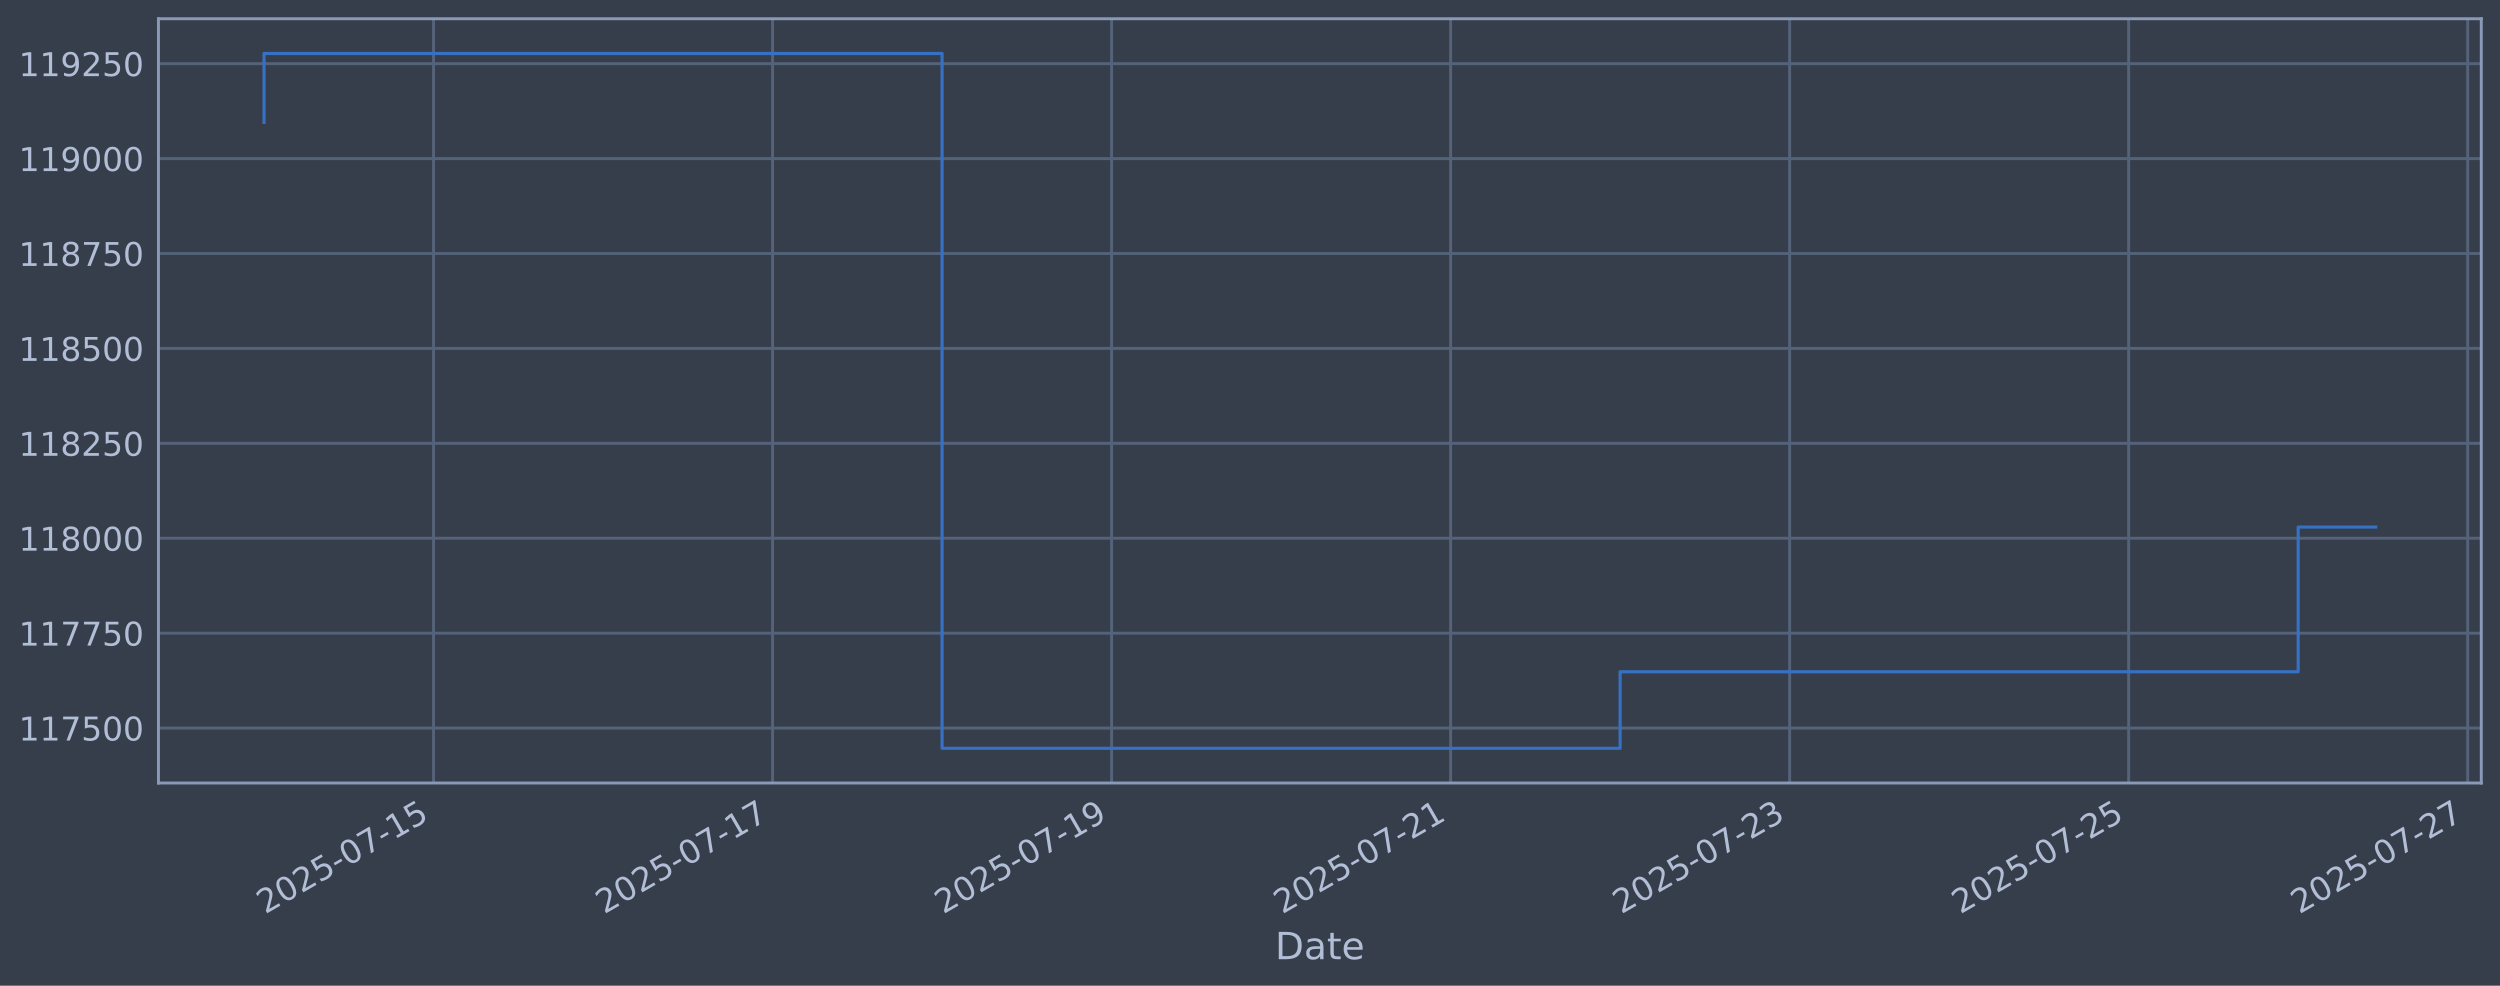
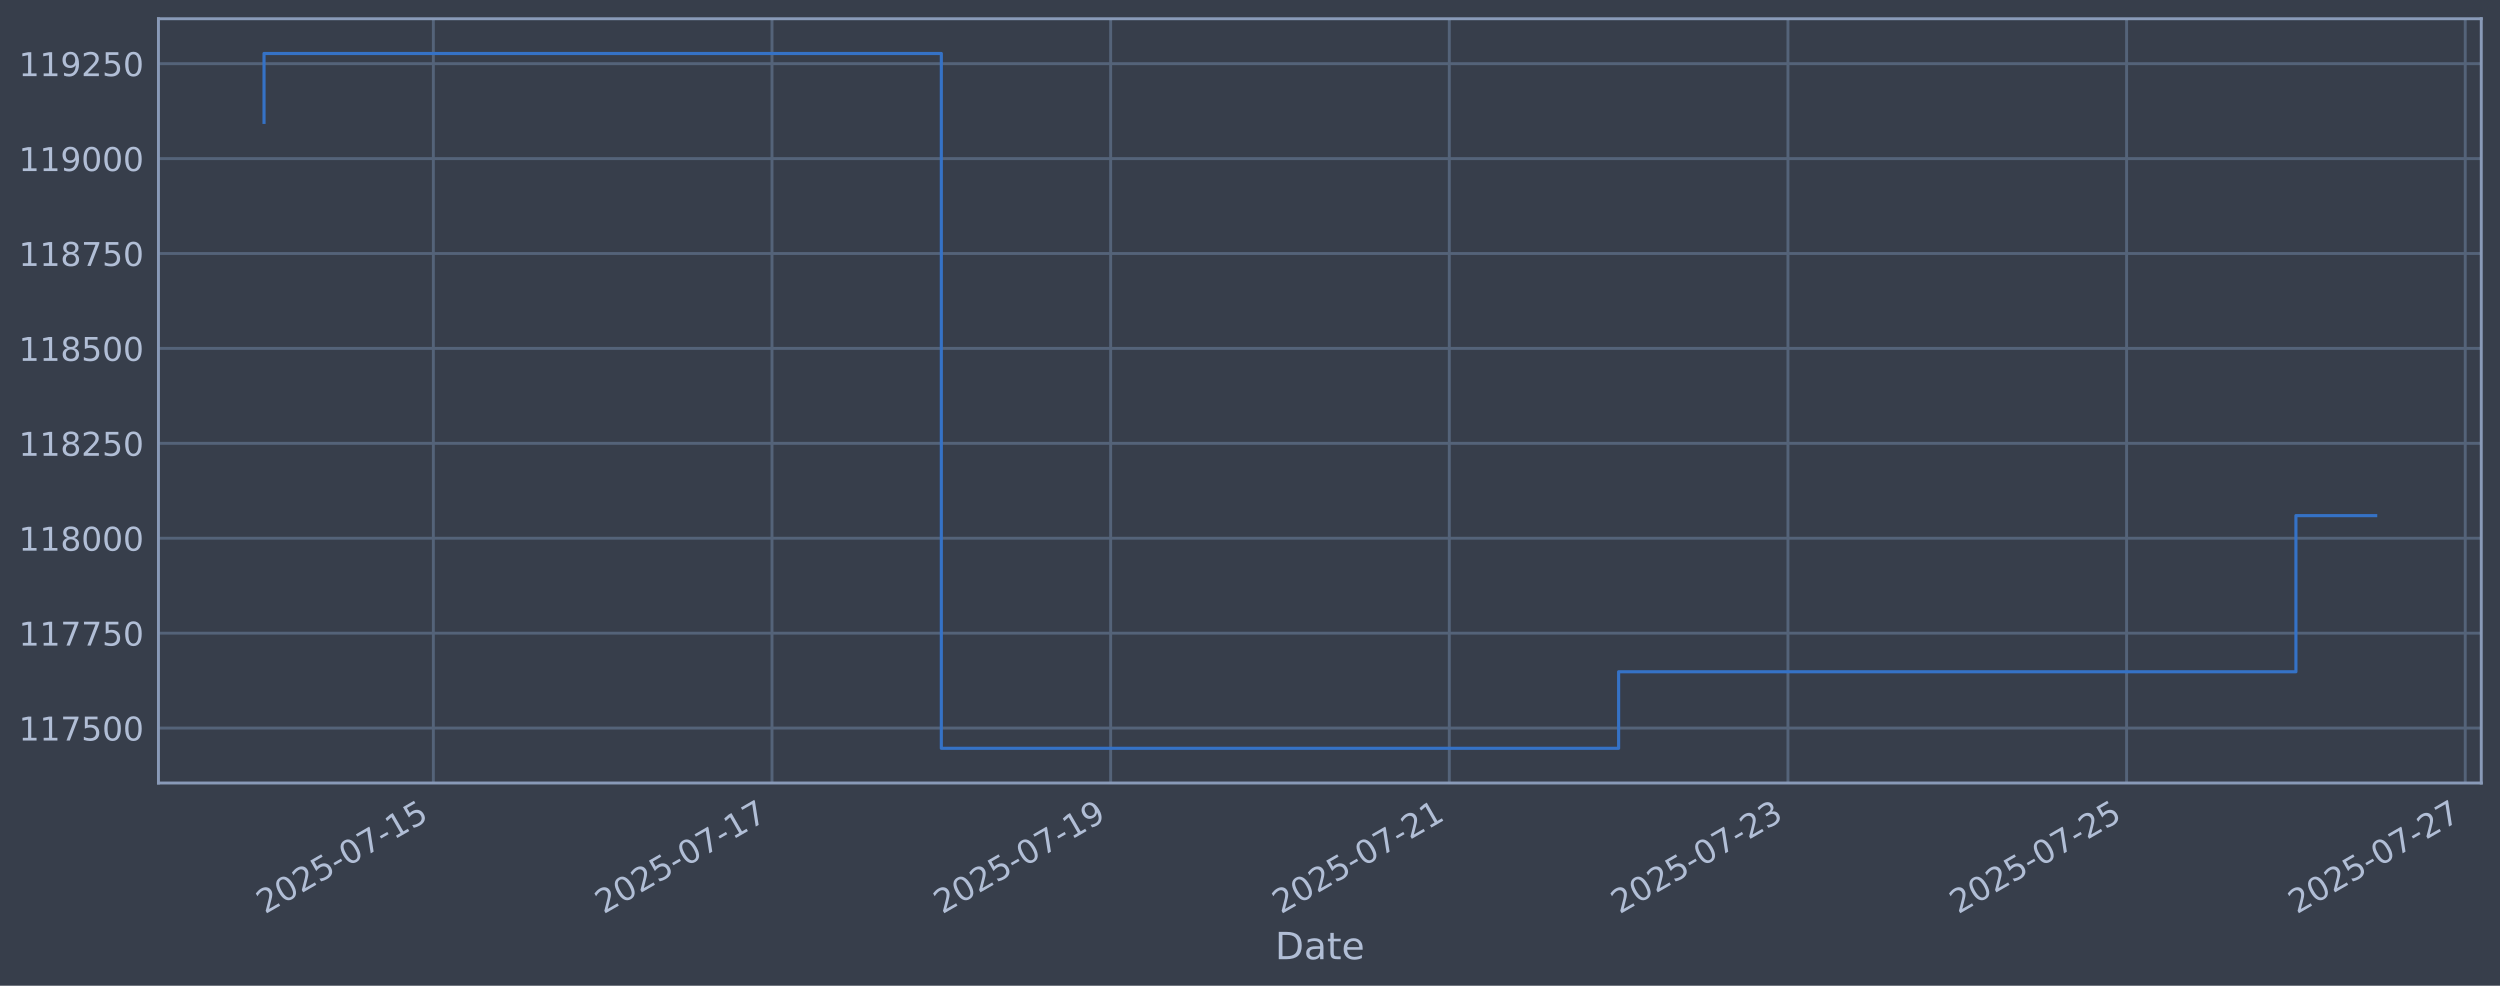
<svg xmlns="http://www.w3.org/2000/svg" xmlns:xlink="http://www.w3.org/1999/xlink" width="960.9pt" height="378.87pt" viewBox="0 0 960.9 378.87" version="1.1">
  <defs>
    <style type="text/css">*{stroke-linejoin: round; stroke-linecap: butt}</style>
  </defs>
  <g id="figure_1">
    <g id="patch_1">
      <path d="M 0 378.87  L 960.9 378.87  L 960.9 0  L 0 0  z " style="fill: #373e4b" />
    </g>
    <g id="axes_1">
      <g id="patch_2">
        <path d="M 60.901 300.96  L 953.701 300.96  L 953.701 7.2  L 60.901 7.2  z " style="fill: #373e4b" />
      </g>
      <g id="matplotlib.axis_1">
        <g id="xtick_1">
          <g id="line2d_1">
-             <path d="M 166.636 300.96  L 166.636 7.2  " clip-path="url(#p2e014c4427)" style="fill: none; stroke: #546379; stroke-width: 1.12; stroke-linecap: square" />
+             <path d="M 166.564 300.96  L 166.564 7.2  " clip-path="url(#p9ae143b373)" style="fill: none; stroke: #546379; stroke-width: 1.12; stroke-linecap: square" />
          </g>
          <g id="line2d_2" />
          <g id="text_1">
-             <g style="fill: #b1bed6" transform="translate(101.9106 351.4642) rotate(-30) scale(0.126 -0.126)">
+             <g style="fill: #b1bed6" transform="translate(101.8383 351.4642) rotate(-30) scale(0.126 -0.126)">
              <defs>
                <path id="DejaVuSans-32" d="M 1228 531  L 3431 531  L 3431 0  L 469 0  L 469 531  Q 828 903 1448 1529  Q 2069 2156 2228 2338  Q 2531 2678 2651 2914  Q 2772 3150 2772 3378  Q 2772 3750 2511 3984  Q 2250 4219 1831 4219  Q 1534 4219 1204 4116  Q 875 4013 500 3803  L 500 4441  Q 881 4594 1212 4672  Q 1544 4750 1819 4750  Q 2544 4750 2975 4387  Q 3406 4025 3406 3419  Q 3406 3131 3298 2873  Q 3191 2616 2906 2266  Q 2828 2175 2409 1742  Q 1991 1309 1228 531  z " transform="scale(0.015625)" />
                <path id="DejaVuSans-30" d="M 2034 4250  Q 1547 4250 1301 3770  Q 1056 3291 1056 2328  Q 1056 1369 1301 889  Q 1547 409 2034 409  Q 2525 409 2770 889  Q 3016 1369 3016 2328  Q 3016 3291 2770 3770  Q 2525 4250 2034 4250  z M 2034 4750  Q 2819 4750 3233 4129  Q 3647 3509 3647 2328  Q 3647 1150 3233 529  Q 2819 -91 2034 -91  Q 1250 -91 836 529  Q 422 1150 422 2328  Q 422 3509 836 4129  Q 1250 4750 2034 4750  z " transform="scale(0.015625)" />
                <path id="DejaVuSans-35" d="M 691 4666  L 3169 4666  L 3169 4134  L 1269 4134  L 1269 2991  Q 1406 3038 1543 3061  Q 1681 3084 1819 3084  Q 2600 3084 3056 2656  Q 3513 2228 3513 1497  Q 3513 744 3044 326  Q 2575 -91 1722 -91  Q 1428 -91 1123 -41  Q 819 9 494 109  L 494 744  Q 775 591 1075 516  Q 1375 441 1709 441  Q 2250 441 2565 725  Q 2881 1009 2881 1497  Q 2881 1984 2565 2268  Q 2250 2553 1709 2553  Q 1456 2553 1204 2497  Q 953 2441 691 2322  L 691 4666  z " transform="scale(0.015625)" />
                <path id="DejaVuSans-2d" d="M 313 2009  L 1997 2009  L 1997 1497  L 313 1497  L 313 2009  z " transform="scale(0.015625)" />
                <path id="DejaVuSans-37" d="M 525 4666  L 3525 4666  L 3525 4397  L 1831 0  L 1172 0  L 2766 4134  L 525 4134  L 525 4666  z " transform="scale(0.015625)" />
                <path id="DejaVuSans-31" d="M 794 531  L 1825 531  L 1825 4091  L 703 3866  L 703 4441  L 1819 4666  L 2450 4666  L 2450 531  L 3481 531  L 3481 0  L 794 0  L 794 531  z " transform="scale(0.015625)" />
              </defs>
              <use xlink:href="#DejaVuSans-32" />
              <use xlink:href="#DejaVuSans-30" transform="translate(63.62305 0)" />
              <use xlink:href="#DejaVuSans-32" transform="translate(127.2461 0)" />
              <use xlink:href="#DejaVuSans-35" transform="translate(190.8691 0)" />
              <use xlink:href="#DejaVuSans-2d" transform="translate(254.4922 0)" />
              <use xlink:href="#DejaVuSans-30" transform="translate(290.5762 0)" />
              <use xlink:href="#DejaVuSans-37" transform="translate(354.1992 0)" />
              <use xlink:href="#DejaVuSans-2d" transform="translate(417.8223 0)" />
              <use xlink:href="#DejaVuSans-31" transform="translate(453.9062 0)" />
              <use xlink:href="#DejaVuSans-35" transform="translate(517.5293 0)" />
            </g>
          </g>
        </g>
        <g id="xtick_2">
          <g id="line2d_3">
-             <path d="M 296.944 300.96  L 296.944 7.2  " clip-path="url(#p2e014c4427)" style="fill: none; stroke: #546379; stroke-width: 1.12; stroke-linecap: square" />
+             <path d="M 296.727 300.96  L 296.727 7.2  " clip-path="url(#p9ae143b373)" style="fill: none; stroke: #546379; stroke-width: 1.12; stroke-linecap: square" />
          </g>
          <g id="line2d_4" />
          <g id="text_2">
-             <g style="fill: #b1bed6" transform="translate(232.2181 351.4642) rotate(-30) scale(0.126 -0.126)">
+             <g style="fill: #b1bed6" transform="translate(232.0013 351.4642) rotate(-30) scale(0.126 -0.126)">
              <use xlink:href="#DejaVuSans-32" />
              <use xlink:href="#DejaVuSans-30" transform="translate(63.62305 0)" />
              <use xlink:href="#DejaVuSans-32" transform="translate(127.2461 0)" />
              <use xlink:href="#DejaVuSans-35" transform="translate(190.8691 0)" />
              <use xlink:href="#DejaVuSans-2d" transform="translate(254.4922 0)" />
              <use xlink:href="#DejaVuSans-30" transform="translate(290.5762 0)" />
              <use xlink:href="#DejaVuSans-37" transform="translate(354.1992 0)" />
              <use xlink:href="#DejaVuSans-2d" transform="translate(417.8223 0)" />
              <use xlink:href="#DejaVuSans-31" transform="translate(453.9062 0)" />
              <use xlink:href="#DejaVuSans-37" transform="translate(517.5293 0)" />
            </g>
          </g>
        </g>
        <g id="xtick_3">
          <g id="line2d_5">
-             <path d="M 427.251 300.96  L 427.251 7.2  " clip-path="url(#p2e014c4427)" style="fill: none; stroke: #546379; stroke-width: 1.12; stroke-linecap: square" />
+             <path d="M 426.89 300.96  L 426.89 7.2  " clip-path="url(#p9ae143b373)" style="fill: none; stroke: #546379; stroke-width: 1.12; stroke-linecap: square" />
          </g>
          <g id="line2d_6" />
          <g id="text_3">
-             <g style="fill: #b1bed6" transform="translate(362.5256 351.4642) rotate(-30) scale(0.126 -0.126)">
+             <g style="fill: #b1bed6" transform="translate(362.1642 351.4642) rotate(-30) scale(0.126 -0.126)">
              <defs>
                <path id="DejaVuSans-39" d="M 703 97  L 703 672  Q 941 559 1184 500  Q 1428 441 1663 441  Q 2288 441 2617 861  Q 2947 1281 2994 2138  Q 2813 1869 2534 1725  Q 2256 1581 1919 1581  Q 1219 1581 811 2004  Q 403 2428 403 3163  Q 403 3881 828 4315  Q 1253 4750 1959 4750  Q 2769 4750 3195 4129  Q 3622 3509 3622 2328  Q 3622 1225 3098 567  Q 2575 -91 1691 -91  Q 1453 -91 1209 -44  Q 966 3 703 97  z M 1959 2075  Q 2384 2075 2632 2365  Q 2881 2656 2881 3163  Q 2881 3666 2632 3958  Q 2384 4250 1959 4250  Q 1534 4250 1286 3958  Q 1038 3666 1038 3163  Q 1038 2656 1286 2365  Q 1534 2075 1959 2075  z " transform="scale(0.015625)" />
              </defs>
              <use xlink:href="#DejaVuSans-32" />
              <use xlink:href="#DejaVuSans-30" transform="translate(63.62305 0)" />
              <use xlink:href="#DejaVuSans-32" transform="translate(127.2461 0)" />
              <use xlink:href="#DejaVuSans-35" transform="translate(190.8691 0)" />
              <use xlink:href="#DejaVuSans-2d" transform="translate(254.4922 0)" />
              <use xlink:href="#DejaVuSans-30" transform="translate(290.5762 0)" />
              <use xlink:href="#DejaVuSans-37" transform="translate(354.1992 0)" />
              <use xlink:href="#DejaVuSans-2d" transform="translate(417.8223 0)" />
              <use xlink:href="#DejaVuSans-31" transform="translate(453.9062 0)" />
              <use xlink:href="#DejaVuSans-39" transform="translate(517.5293 0)" />
            </g>
          </g>
        </g>
        <g id="xtick_4">
          <g id="line2d_7">
-             <path d="M 557.559 300.96  L 557.559 7.2  " clip-path="url(#p2e014c4427)" style="fill: none; stroke: #546379; stroke-width: 1.12; stroke-linecap: square" />
+             <path d="M 557.053 300.96  L 557.053 7.2  " clip-path="url(#p9ae143b373)" style="fill: none; stroke: #546379; stroke-width: 1.12; stroke-linecap: square" />
          </g>
          <g id="line2d_8" />
          <g id="text_4">
-             <g style="fill: #b1bed6" transform="translate(492.8332 351.4642) rotate(-30) scale(0.126 -0.126)">
+             <g style="fill: #b1bed6" transform="translate(492.3272 351.4642) rotate(-30) scale(0.126 -0.126)">
              <use xlink:href="#DejaVuSans-32" />
              <use xlink:href="#DejaVuSans-30" transform="translate(63.62305 0)" />
              <use xlink:href="#DejaVuSans-32" transform="translate(127.2461 0)" />
              <use xlink:href="#DejaVuSans-35" transform="translate(190.8691 0)" />
              <use xlink:href="#DejaVuSans-2d" transform="translate(254.4922 0)" />
              <use xlink:href="#DejaVuSans-30" transform="translate(290.5762 0)" />
              <use xlink:href="#DejaVuSans-37" transform="translate(354.1992 0)" />
              <use xlink:href="#DejaVuSans-2d" transform="translate(417.8223 0)" />
              <use xlink:href="#DejaVuSans-32" transform="translate(453.9062 0)" />
              <use xlink:href="#DejaVuSans-31" transform="translate(517.5293 0)" />
            </g>
          </g>
        </g>
        <g id="xtick_5">
          <g id="line2d_9">
-             <path d="M 687.866 300.96  L 687.866 7.2  " clip-path="url(#p2e014c4427)" style="fill: none; stroke: #546379; stroke-width: 1.12; stroke-linecap: square" />
+             <path d="M 687.216 300.96  L 687.216 7.2  " clip-path="url(#p9ae143b373)" style="fill: none; stroke: #546379; stroke-width: 1.12; stroke-linecap: square" />
          </g>
          <g id="line2d_10" />
          <g id="text_5">
-             <g style="fill: #b1bed6" transform="translate(623.1407 351.4642) rotate(-30) scale(0.126 -0.126)">
+             <g style="fill: #b1bed6" transform="translate(622.4902 351.4642) rotate(-30) scale(0.126 -0.126)">
              <defs>
                <path id="DejaVuSans-33" d="M 2597 2516  Q 3050 2419 3304 2112  Q 3559 1806 3559 1356  Q 3559 666 3084 287  Q 2609 -91 1734 -91  Q 1441 -91 1130 -33  Q 819 25 488 141  L 488 750  Q 750 597 1062 519  Q 1375 441 1716 441  Q 2309 441 2620 675  Q 2931 909 2931 1356  Q 2931 1769 2642 2001  Q 2353 2234 1838 2234  L 1294 2234  L 1294 2753  L 1863 2753  Q 2328 2753 2575 2939  Q 2822 3125 2822 3475  Q 2822 3834 2567 4026  Q 2313 4219 1838 4219  Q 1578 4219 1281 4162  Q 984 4106 628 3988  L 628 4550  Q 988 4650 1302 4700  Q 1616 4750 1894 4750  Q 2613 4750 3031 4423  Q 3450 4097 3450 3541  Q 3450 3153 3228 2886  Q 3006 2619 2597 2516  z " transform="scale(0.015625)" />
              </defs>
              <use xlink:href="#DejaVuSans-32" />
              <use xlink:href="#DejaVuSans-30" transform="translate(63.62305 0)" />
              <use xlink:href="#DejaVuSans-32" transform="translate(127.2461 0)" />
              <use xlink:href="#DejaVuSans-35" transform="translate(190.8691 0)" />
              <use xlink:href="#DejaVuSans-2d" transform="translate(254.4922 0)" />
              <use xlink:href="#DejaVuSans-30" transform="translate(290.5762 0)" />
              <use xlink:href="#DejaVuSans-37" transform="translate(354.1992 0)" />
              <use xlink:href="#DejaVuSans-2d" transform="translate(417.8223 0)" />
              <use xlink:href="#DejaVuSans-32" transform="translate(453.9062 0)" />
              <use xlink:href="#DejaVuSans-33" transform="translate(517.5293 0)" />
            </g>
          </g>
        </g>
        <g id="xtick_6">
          <g id="line2d_11">
-             <path d="M 818.174 300.96  L 818.174 7.2  " clip-path="url(#p2e014c4427)" style="fill: none; stroke: #546379; stroke-width: 1.12; stroke-linecap: square" />
+             <path d="M 817.379 300.96  L 817.379 7.2  " clip-path="url(#p9ae143b373)" style="fill: none; stroke: #546379; stroke-width: 1.12; stroke-linecap: square" />
          </g>
          <g id="line2d_12" />
          <g id="text_6">
-             <g style="fill: #b1bed6" transform="translate(753.4483 351.4642) rotate(-30) scale(0.126 -0.126)">
+             <g style="fill: #b1bed6" transform="translate(752.6531 351.4642) rotate(-30) scale(0.126 -0.126)">
              <use xlink:href="#DejaVuSans-32" />
              <use xlink:href="#DejaVuSans-30" transform="translate(63.62305 0)" />
              <use xlink:href="#DejaVuSans-32" transform="translate(127.2461 0)" />
              <use xlink:href="#DejaVuSans-35" transform="translate(190.8691 0)" />
              <use xlink:href="#DejaVuSans-2d" transform="translate(254.4922 0)" />
              <use xlink:href="#DejaVuSans-30" transform="translate(290.5762 0)" />
              <use xlink:href="#DejaVuSans-37" transform="translate(354.1992 0)" />
              <use xlink:href="#DejaVuSans-2d" transform="translate(417.8223 0)" />
              <use xlink:href="#DejaVuSans-32" transform="translate(453.9062 0)" />
              <use xlink:href="#DejaVuSans-35" transform="translate(517.5293 0)" />
            </g>
          </g>
        </g>
        <g id="xtick_7">
          <g id="line2d_13">
-             <path d="M 948.481 300.96  L 948.481 7.2  " clip-path="url(#p2e014c4427)" style="fill: none; stroke: #546379; stroke-width: 1.12; stroke-linecap: square" />
+             <path d="M 947.542 300.96  L 947.542 7.2  " clip-path="url(#p9ae143b373)" style="fill: none; stroke: #546379; stroke-width: 1.12; stroke-linecap: square" />
          </g>
          <g id="line2d_14" />
          <g id="text_7">
-             <g style="fill: #b1bed6" transform="translate(883.7558 351.4642) rotate(-30) scale(0.126 -0.126)">
+             <g style="fill: #b1bed6" transform="translate(882.8161 351.4642) rotate(-30) scale(0.126 -0.126)">
              <use xlink:href="#DejaVuSans-32" />
              <use xlink:href="#DejaVuSans-30" transform="translate(63.62305 0)" />
              <use xlink:href="#DejaVuSans-32" transform="translate(127.2461 0)" />
              <use xlink:href="#DejaVuSans-35" transform="translate(190.8691 0)" />
              <use xlink:href="#DejaVuSans-2d" transform="translate(254.4922 0)" />
              <use xlink:href="#DejaVuSans-30" transform="translate(290.5762 0)" />
              <use xlink:href="#DejaVuSans-37" transform="translate(354.1992 0)" />
              <use xlink:href="#DejaVuSans-2d" transform="translate(417.8223 0)" />
              <use xlink:href="#DejaVuSans-32" transform="translate(453.9062 0)" />
              <use xlink:href="#DejaVuSans-37" transform="translate(517.5293 0)" />
            </g>
          </g>
        </g>
        <g id="text_8">
          <g style="fill: #b1bed6" transform="translate(490.0914 368.6753) scale(0.144 -0.144)">
            <defs>
              <path id="DejaVuSans-44" d="M 1259 4147  L 1259 519  L 2022 519  Q 2988 519 3436 956  Q 3884 1394 3884 2338  Q 3884 3275 3436 3711  Q 2988 4147 2022 4147  L 1259 4147  z M 628 4666  L 1925 4666  Q 3281 4666 3915 4102  Q 4550 3538 4550 2338  Q 4550 1131 3912 565  Q 3275 0 1925 0  L 628 0  L 628 4666  z " transform="scale(0.015625)" />
              <path id="DejaVuSans-61" d="M 2194 1759  Q 1497 1759 1228 1600  Q 959 1441 959 1056  Q 959 750 1161 570  Q 1363 391 1709 391  Q 2188 391 2477 730  Q 2766 1069 2766 1631  L 2766 1759  L 2194 1759  z M 3341 1997  L 3341 0  L 2766 0  L 2766 531  Q 2569 213 2275 61  Q 1981 -91 1556 -91  Q 1019 -91 701 211  Q 384 513 384 1019  Q 384 1609 779 1909  Q 1175 2209 1959 2209  L 2766 2209  L 2766 2266  Q 2766 2663 2505 2880  Q 2244 3097 1772 3097  Q 1472 3097 1187 3025  Q 903 2953 641 2809  L 641 3341  Q 956 3463 1253 3523  Q 1550 3584 1831 3584  Q 2591 3584 2966 3190  Q 3341 2797 3341 1997  z " transform="scale(0.015625)" />
              <path id="DejaVuSans-74" d="M 1172 4494  L 1172 3500  L 2356 3500  L 2356 3053  L 1172 3053  L 1172 1153  Q 1172 725 1289 603  Q 1406 481 1766 481  L 2356 481  L 2356 0  L 1766 0  Q 1100 0 847 248  Q 594 497 594 1153  L 594 3053  L 172 3053  L 172 3500  L 594 3500  L 594 4494  L 1172 4494  z " transform="scale(0.015625)" />
              <path id="DejaVuSans-65" d="M 3597 1894  L 3597 1613  L 953 1613  Q 991 1019 1311 708  Q 1631 397 2203 397  Q 2534 397 2845 478  Q 3156 559 3463 722  L 3463 178  Q 3153 47 2828 -22  Q 2503 -91 2169 -91  Q 1331 -91 842 396  Q 353 884 353 1716  Q 353 2575 817 3079  Q 1281 3584 2069 3584  Q 2775 3584 3186 3129  Q 3597 2675 3597 1894  z M 3022 2063  Q 3016 2534 2758 2815  Q 2500 3097 2075 3097  Q 1594 3097 1305 2825  Q 1016 2553 972 2059  L 3022 2063  z " transform="scale(0.015625)" />
            </defs>
            <use xlink:href="#DejaVuSans-44" />
            <use xlink:href="#DejaVuSans-61" transform="translate(77.00195 0)" />
            <use xlink:href="#DejaVuSans-74" transform="translate(138.2812 0)" />
            <use xlink:href="#DejaVuSans-65" transform="translate(177.4902 0)" />
          </g>
        </g>
      </g>
      <g id="matplotlib.axis_2">
        <g id="ytick_1">
          <g id="line2d_15">
-             <path d="M 60.901 279.843  L 953.701 279.843  " clip-path="url(#p2e014c4427)" style="fill: none; stroke: #546379; stroke-width: 1.12; stroke-linecap: square" />
+             <path d="M 60.901 279.843  L 953.701 279.843  " clip-path="url(#p9ae143b373)" style="fill: none; stroke: #546379; stroke-width: 1.12; stroke-linecap: square" />
          </g>
          <g id="line2d_16" />
          <g id="text_9">
            <g style="fill: #b1bed6" transform="translate(7.2 284.6295) scale(0.126 -0.126)">
              <use xlink:href="#DejaVuSans-31" />
              <use xlink:href="#DejaVuSans-31" transform="translate(63.62305 0)" />
              <use xlink:href="#DejaVuSans-37" transform="translate(127.2461 0)" />
              <use xlink:href="#DejaVuSans-35" transform="translate(190.8691 0)" />
              <use xlink:href="#DejaVuSans-30" transform="translate(254.4922 0)" />
              <use xlink:href="#DejaVuSans-30" transform="translate(318.1152 0)" />
            </g>
          </g>
        </g>
        <g id="ytick_2">
          <g id="line2d_17">
-             <path d="M 60.901 243.361  L 953.701 243.361  " clip-path="url(#p2e014c4427)" style="fill: none; stroke: #546379; stroke-width: 1.12; stroke-linecap: square" />
+             <path d="M 60.901 243.361  L 953.701 243.361  " clip-path="url(#p9ae143b373)" style="fill: none; stroke: #546379; stroke-width: 1.12; stroke-linecap: square" />
          </g>
          <g id="line2d_18" />
          <g id="text_10">
            <g style="fill: #b1bed6" transform="translate(7.2 248.1479) scale(0.126 -0.126)">
              <use xlink:href="#DejaVuSans-31" />
              <use xlink:href="#DejaVuSans-31" transform="translate(63.62305 0)" />
              <use xlink:href="#DejaVuSans-37" transform="translate(127.2461 0)" />
              <use xlink:href="#DejaVuSans-37" transform="translate(190.8691 0)" />
              <use xlink:href="#DejaVuSans-35" transform="translate(254.4922 0)" />
              <use xlink:href="#DejaVuSans-30" transform="translate(318.1152 0)" />
            </g>
          </g>
        </g>
        <g id="ytick_3">
          <g id="line2d_19">
-             <path d="M 60.901 206.879  L 953.701 206.879  " clip-path="url(#p2e014c4427)" style="fill: none; stroke: #546379; stroke-width: 1.12; stroke-linecap: square" />
+             <path d="M 60.901 206.879  L 953.701 206.879  " clip-path="url(#p9ae143b373)" style="fill: none; stroke: #546379; stroke-width: 1.12; stroke-linecap: square" />
          </g>
          <g id="line2d_20" />
          <g id="text_11">
            <g style="fill: #b1bed6" transform="translate(7.2 211.6662) scale(0.126 -0.126)">
              <defs>
                <path id="DejaVuSans-38" d="M 2034 2216  Q 1584 2216 1326 1975  Q 1069 1734 1069 1313  Q 1069 891 1326 650  Q 1584 409 2034 409  Q 2484 409 2743 651  Q 3003 894 3003 1313  Q 3003 1734 2745 1975  Q 2488 2216 2034 2216  z M 1403 2484  Q 997 2584 770 2862  Q 544 3141 544 3541  Q 544 4100 942 4425  Q 1341 4750 2034 4750  Q 2731 4750 3128 4425  Q 3525 4100 3525 3541  Q 3525 3141 3298 2862  Q 3072 2584 2669 2484  Q 3125 2378 3379 2068  Q 3634 1759 3634 1313  Q 3634 634 3220 271  Q 2806 -91 2034 -91  Q 1263 -91 848 271  Q 434 634 434 1313  Q 434 1759 690 2068  Q 947 2378 1403 2484  z M 1172 3481  Q 1172 3119 1398 2916  Q 1625 2713 2034 2713  Q 2441 2713 2670 2916  Q 2900 3119 2900 3481  Q 2900 3844 2670 4047  Q 2441 4250 2034 4250  Q 1625 4250 1398 4047  Q 1172 3844 1172 3481  z " transform="scale(0.015625)" />
              </defs>
              <use xlink:href="#DejaVuSans-31" />
              <use xlink:href="#DejaVuSans-31" transform="translate(63.62305 0)" />
              <use xlink:href="#DejaVuSans-38" transform="translate(127.2461 0)" />
              <use xlink:href="#DejaVuSans-30" transform="translate(190.8691 0)" />
              <use xlink:href="#DejaVuSans-30" transform="translate(254.4922 0)" />
              <use xlink:href="#DejaVuSans-30" transform="translate(318.1152 0)" />
            </g>
          </g>
        </g>
        <g id="ytick_4">
          <g id="line2d_21">
-             <path d="M 60.901 170.398  L 953.701 170.398  " clip-path="url(#p2e014c4427)" style="fill: none; stroke: #546379; stroke-width: 1.12; stroke-linecap: square" />
+             <path d="M 60.901 170.398  L 953.701 170.398  " clip-path="url(#p9ae143b373)" style="fill: none; stroke: #546379; stroke-width: 1.12; stroke-linecap: square" />
          </g>
          <g id="line2d_22" />
          <g id="text_12">
            <g style="fill: #b1bed6" transform="translate(7.2 175.1845) scale(0.126 -0.126)">
              <use xlink:href="#DejaVuSans-31" />
              <use xlink:href="#DejaVuSans-31" transform="translate(63.62305 0)" />
              <use xlink:href="#DejaVuSans-38" transform="translate(127.2461 0)" />
              <use xlink:href="#DejaVuSans-32" transform="translate(190.8691 0)" />
              <use xlink:href="#DejaVuSans-35" transform="translate(254.4922 0)" />
              <use xlink:href="#DejaVuSans-30" transform="translate(318.1152 0)" />
            </g>
          </g>
        </g>
        <g id="ytick_5">
          <g id="line2d_23">
-             <path d="M 60.901 133.916  L 953.701 133.916  " clip-path="url(#p2e014c4427)" style="fill: none; stroke: #546379; stroke-width: 1.12; stroke-linecap: square" />
+             <path d="M 60.901 133.916  L 953.701 133.916  " clip-path="url(#p9ae143b373)" style="fill: none; stroke: #546379; stroke-width: 1.12; stroke-linecap: square" />
          </g>
          <g id="line2d_24" />
          <g id="text_13">
            <g style="fill: #b1bed6" transform="translate(7.2 138.7029) scale(0.126 -0.126)">
              <use xlink:href="#DejaVuSans-31" />
              <use xlink:href="#DejaVuSans-31" transform="translate(63.62305 0)" />
              <use xlink:href="#DejaVuSans-38" transform="translate(127.2461 0)" />
              <use xlink:href="#DejaVuSans-35" transform="translate(190.8691 0)" />
              <use xlink:href="#DejaVuSans-30" transform="translate(254.4922 0)" />
              <use xlink:href="#DejaVuSans-30" transform="translate(318.1152 0)" />
            </g>
          </g>
        </g>
        <g id="ytick_6">
          <g id="line2d_25">
-             <path d="M 60.901 97.434  L 953.701 97.434  " clip-path="url(#p2e014c4427)" style="fill: none; stroke: #546379; stroke-width: 1.12; stroke-linecap: square" />
+             <path d="M 60.901 97.434  L 953.701 97.434  " clip-path="url(#p9ae143b373)" style="fill: none; stroke: #546379; stroke-width: 1.12; stroke-linecap: square" />
          </g>
          <g id="line2d_26" />
          <g id="text_14">
            <g style="fill: #b1bed6" transform="translate(7.2 102.2212) scale(0.126 -0.126)">
              <use xlink:href="#DejaVuSans-31" />
              <use xlink:href="#DejaVuSans-31" transform="translate(63.62305 0)" />
              <use xlink:href="#DejaVuSans-38" transform="translate(127.2461 0)" />
              <use xlink:href="#DejaVuSans-37" transform="translate(190.8691 0)" />
              <use xlink:href="#DejaVuSans-35" transform="translate(254.4922 0)" />
              <use xlink:href="#DejaVuSans-30" transform="translate(318.1152 0)" />
            </g>
          </g>
        </g>
        <g id="ytick_7">
          <g id="line2d_27">
-             <path d="M 60.901 60.953  L 953.701 60.953  " clip-path="url(#p2e014c4427)" style="fill: none; stroke: #546379; stroke-width: 1.12; stroke-linecap: square" />
+             <path d="M 60.901 60.953  L 953.701 60.953  " clip-path="url(#p9ae143b373)" style="fill: none; stroke: #546379; stroke-width: 1.12; stroke-linecap: square" />
          </g>
          <g id="line2d_28" />
          <g id="text_15">
            <g style="fill: #b1bed6" transform="translate(7.2 65.73954) scale(0.126 -0.126)">
              <use xlink:href="#DejaVuSans-31" />
              <use xlink:href="#DejaVuSans-31" transform="translate(63.62305 0)" />
              <use xlink:href="#DejaVuSans-39" transform="translate(127.2461 0)" />
              <use xlink:href="#DejaVuSans-30" transform="translate(190.8691 0)" />
              <use xlink:href="#DejaVuSans-30" transform="translate(254.4922 0)" />
              <use xlink:href="#DejaVuSans-30" transform="translate(318.1152 0)" />
            </g>
          </g>
        </g>
        <g id="ytick_8">
          <g id="line2d_29">
-             <path d="M 60.901 24.471  L 953.701 24.471  " clip-path="url(#p2e014c4427)" style="fill: none; stroke: #546379; stroke-width: 1.12; stroke-linecap: square" />
+             <path d="M 60.901 24.471  L 953.701 24.471  " clip-path="url(#p9ae143b373)" style="fill: none; stroke: #546379; stroke-width: 1.12; stroke-linecap: square" />
          </g>
          <g id="line2d_30" />
          <g id="text_16">
            <g style="fill: #b1bed6" transform="translate(7.2 29.25787) scale(0.126 -0.126)">
              <use xlink:href="#DejaVuSans-31" />
              <use xlink:href="#DejaVuSans-31" transform="translate(63.62305 0)" />
              <use xlink:href="#DejaVuSans-39" transform="translate(127.2461 0)" />
              <use xlink:href="#DejaVuSans-32" transform="translate(190.8691 0)" />
              <use xlink:href="#DejaVuSans-35" transform="translate(254.4922 0)" />
              <use xlink:href="#DejaVuSans-30" transform="translate(318.1152 0)" />
            </g>
          </g>
        </g>
      </g>
      <g id="line2d_31">
-         <path d="M 101.482 47.033  L 101.482 20.553  L 362.097 20.553  L 362.097 287.607  L 622.712 287.607  L 622.712 258.197  L 883.328 258.197  L 883.328 202.585  L 913.119 202.585  " clip-path="url(#p2e014c4427)" style="fill: none; stroke: #3572c6; stroke-width: 1.2; stroke-linecap: square" />
+         <path d="M 101.482 47.033  L 101.482 20.553  L 361.808 20.553  L 361.808 287.607  L 622.134 287.607  L 622.134 258.197  L 882.46 258.197  L 882.46 198.181  L 913.119 198.181  " clip-path="url(#p9ae143b373)" style="fill: none; stroke: #3572c6; stroke-width: 1.2; stroke-linecap: square" />
      </g>
      <g id="patch_3">
        <path d="M 60.901 300.96  L 60.901 7.2  " style="fill: none; stroke: #899ab8; stroke-width: 1.12; stroke-linejoin: miter; stroke-linecap: square" />
      </g>
      <g id="patch_4">
        <path d="M 953.701 300.96  L 953.701 7.2  " style="fill: none; stroke: #899ab8; stroke-width: 1.12; stroke-linejoin: miter; stroke-linecap: square" />
      </g>
      <g id="patch_5">
        <path d="M 60.901 300.96  L 953.701 300.96  " style="fill: none; stroke: #899ab8; stroke-width: 1.12; stroke-linejoin: miter; stroke-linecap: square" />
      </g>
      <g id="patch_6">
        <path d="M 60.901 7.2  L 953.701 7.2  " style="fill: none; stroke: #899ab8; stroke-width: 1.12; stroke-linejoin: miter; stroke-linecap: square" />
      </g>
    </g>
  </g>
  <defs>
-     <clipPath id="p2e014c4427">
+     <clipPath id="p9ae143b373">
      <rect x="60.901" y="7.2" width="892.8" height="293.76" />
    </clipPath>
  </defs>
</svg>
